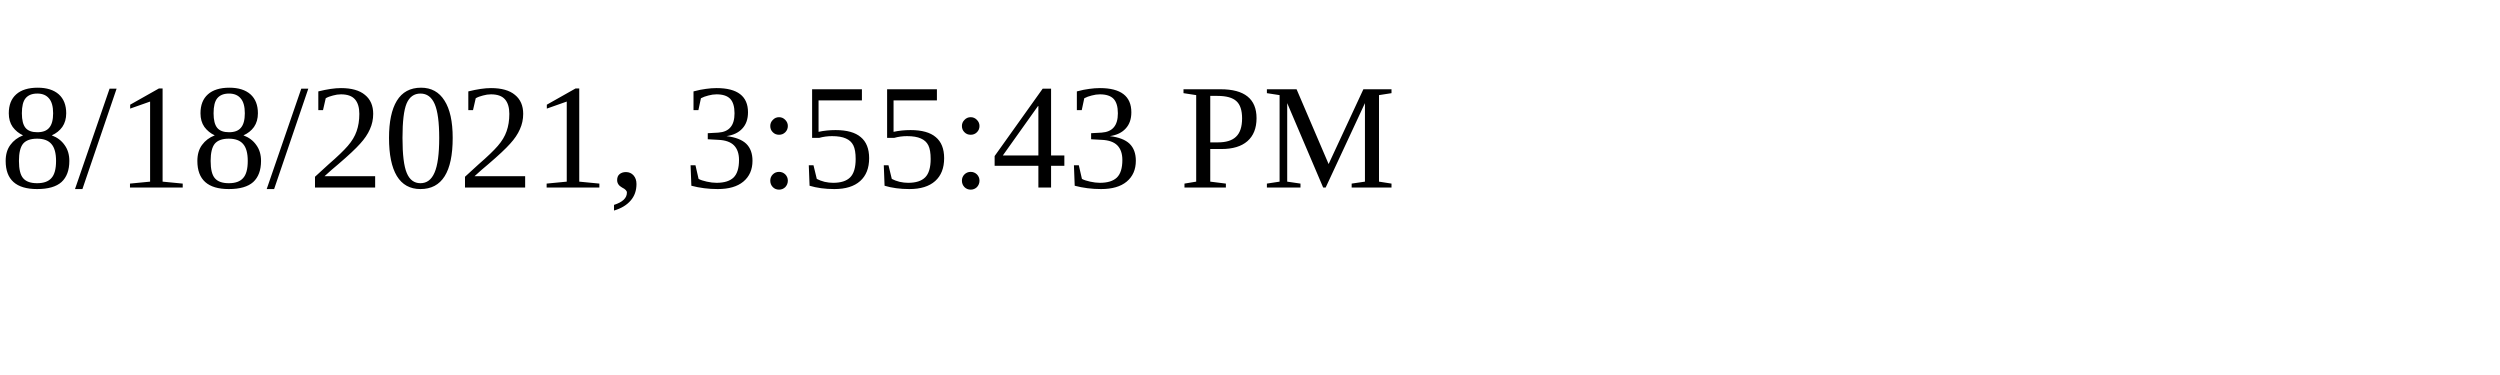
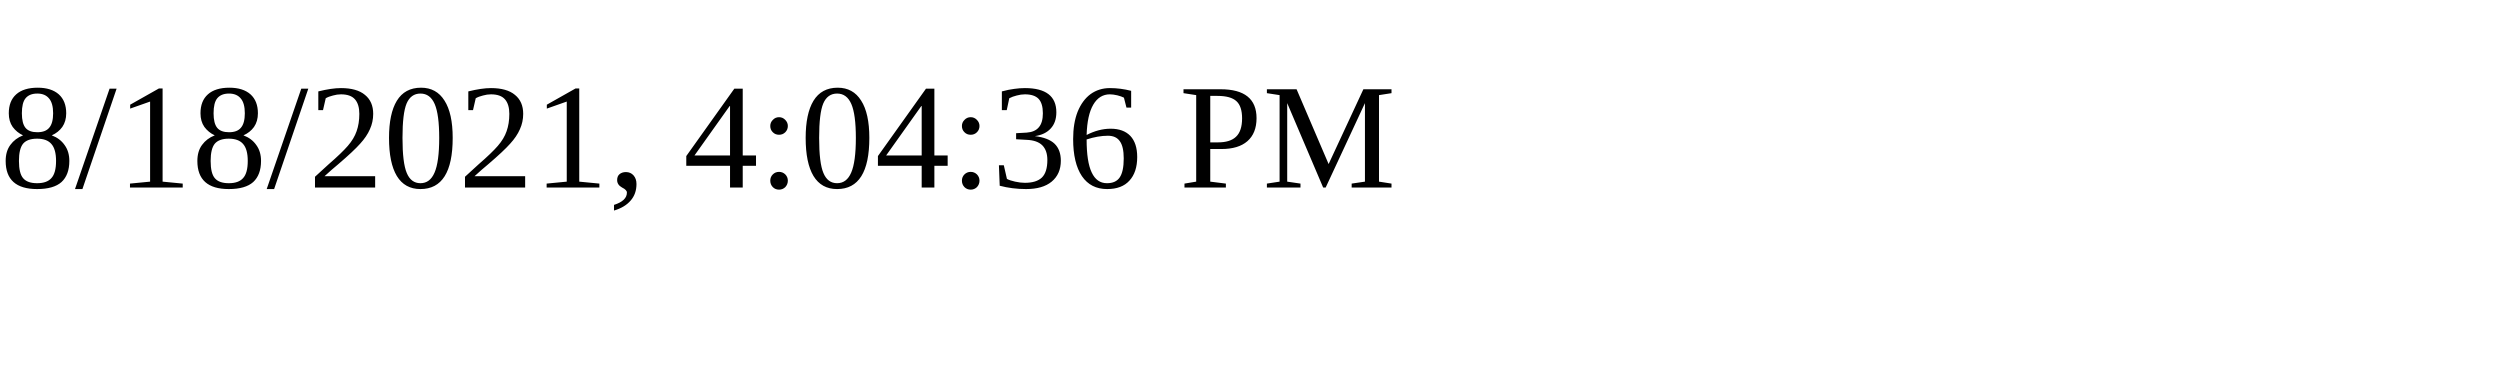
<svg xmlns="http://www.w3.org/2000/svg" height="30" width="200">
-   <text x="0" y="15">8/18/2021, 3:55:43 PM</text>
+   <text x="0" y="15">8/18/2021, 4:04:36 PM</text>
</svg>
